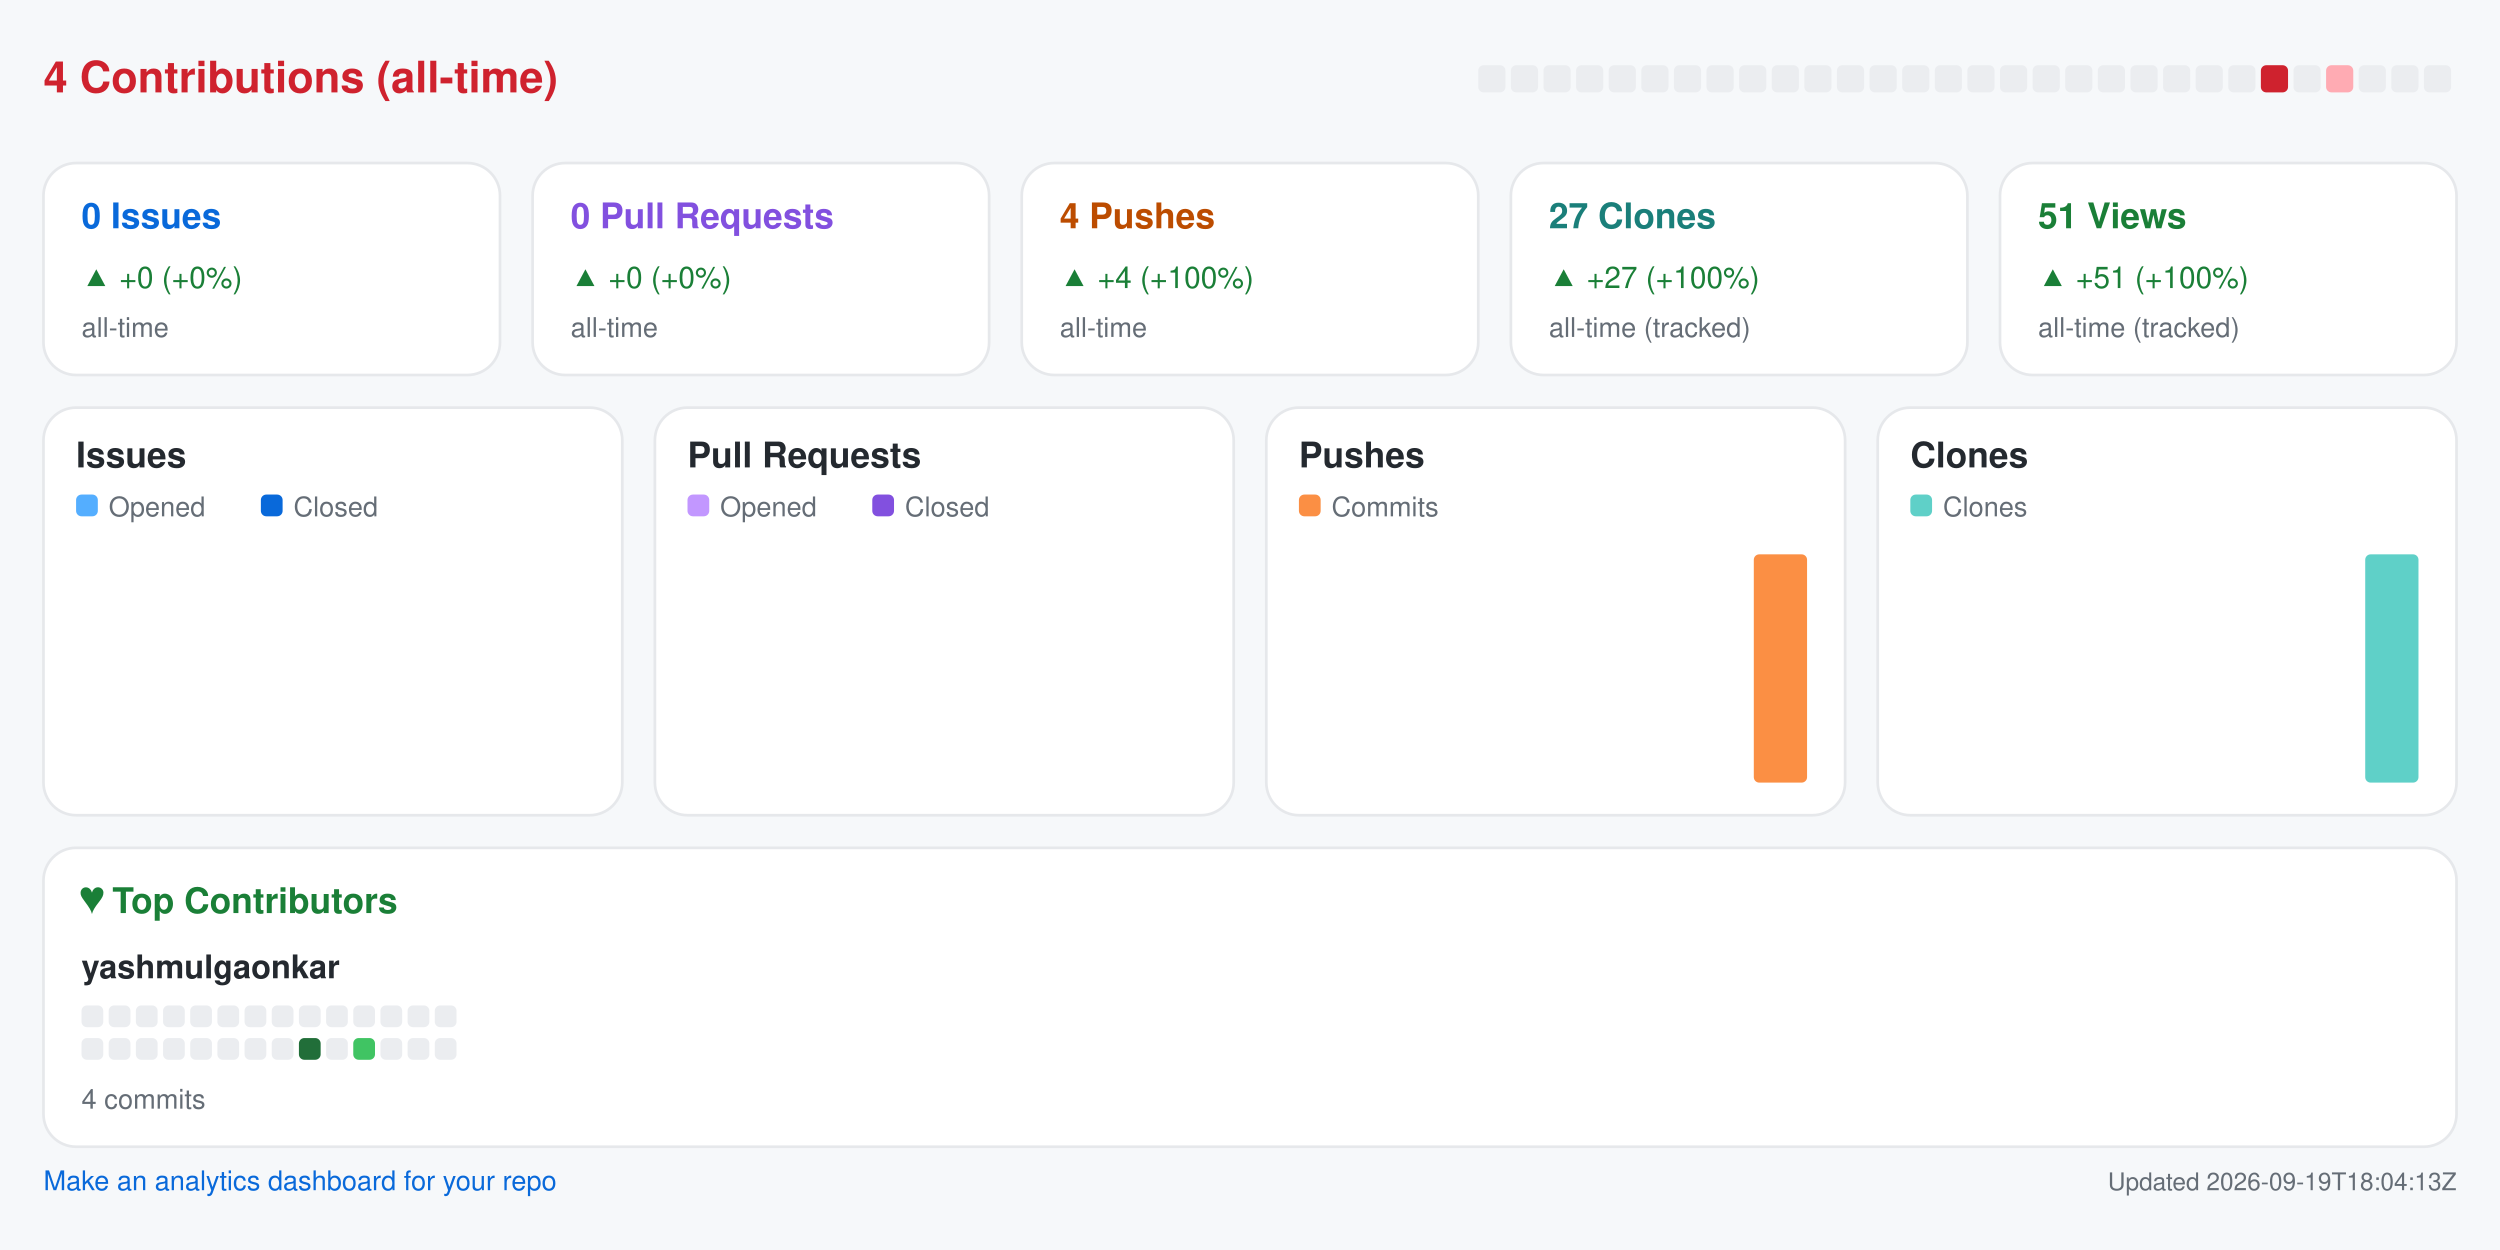
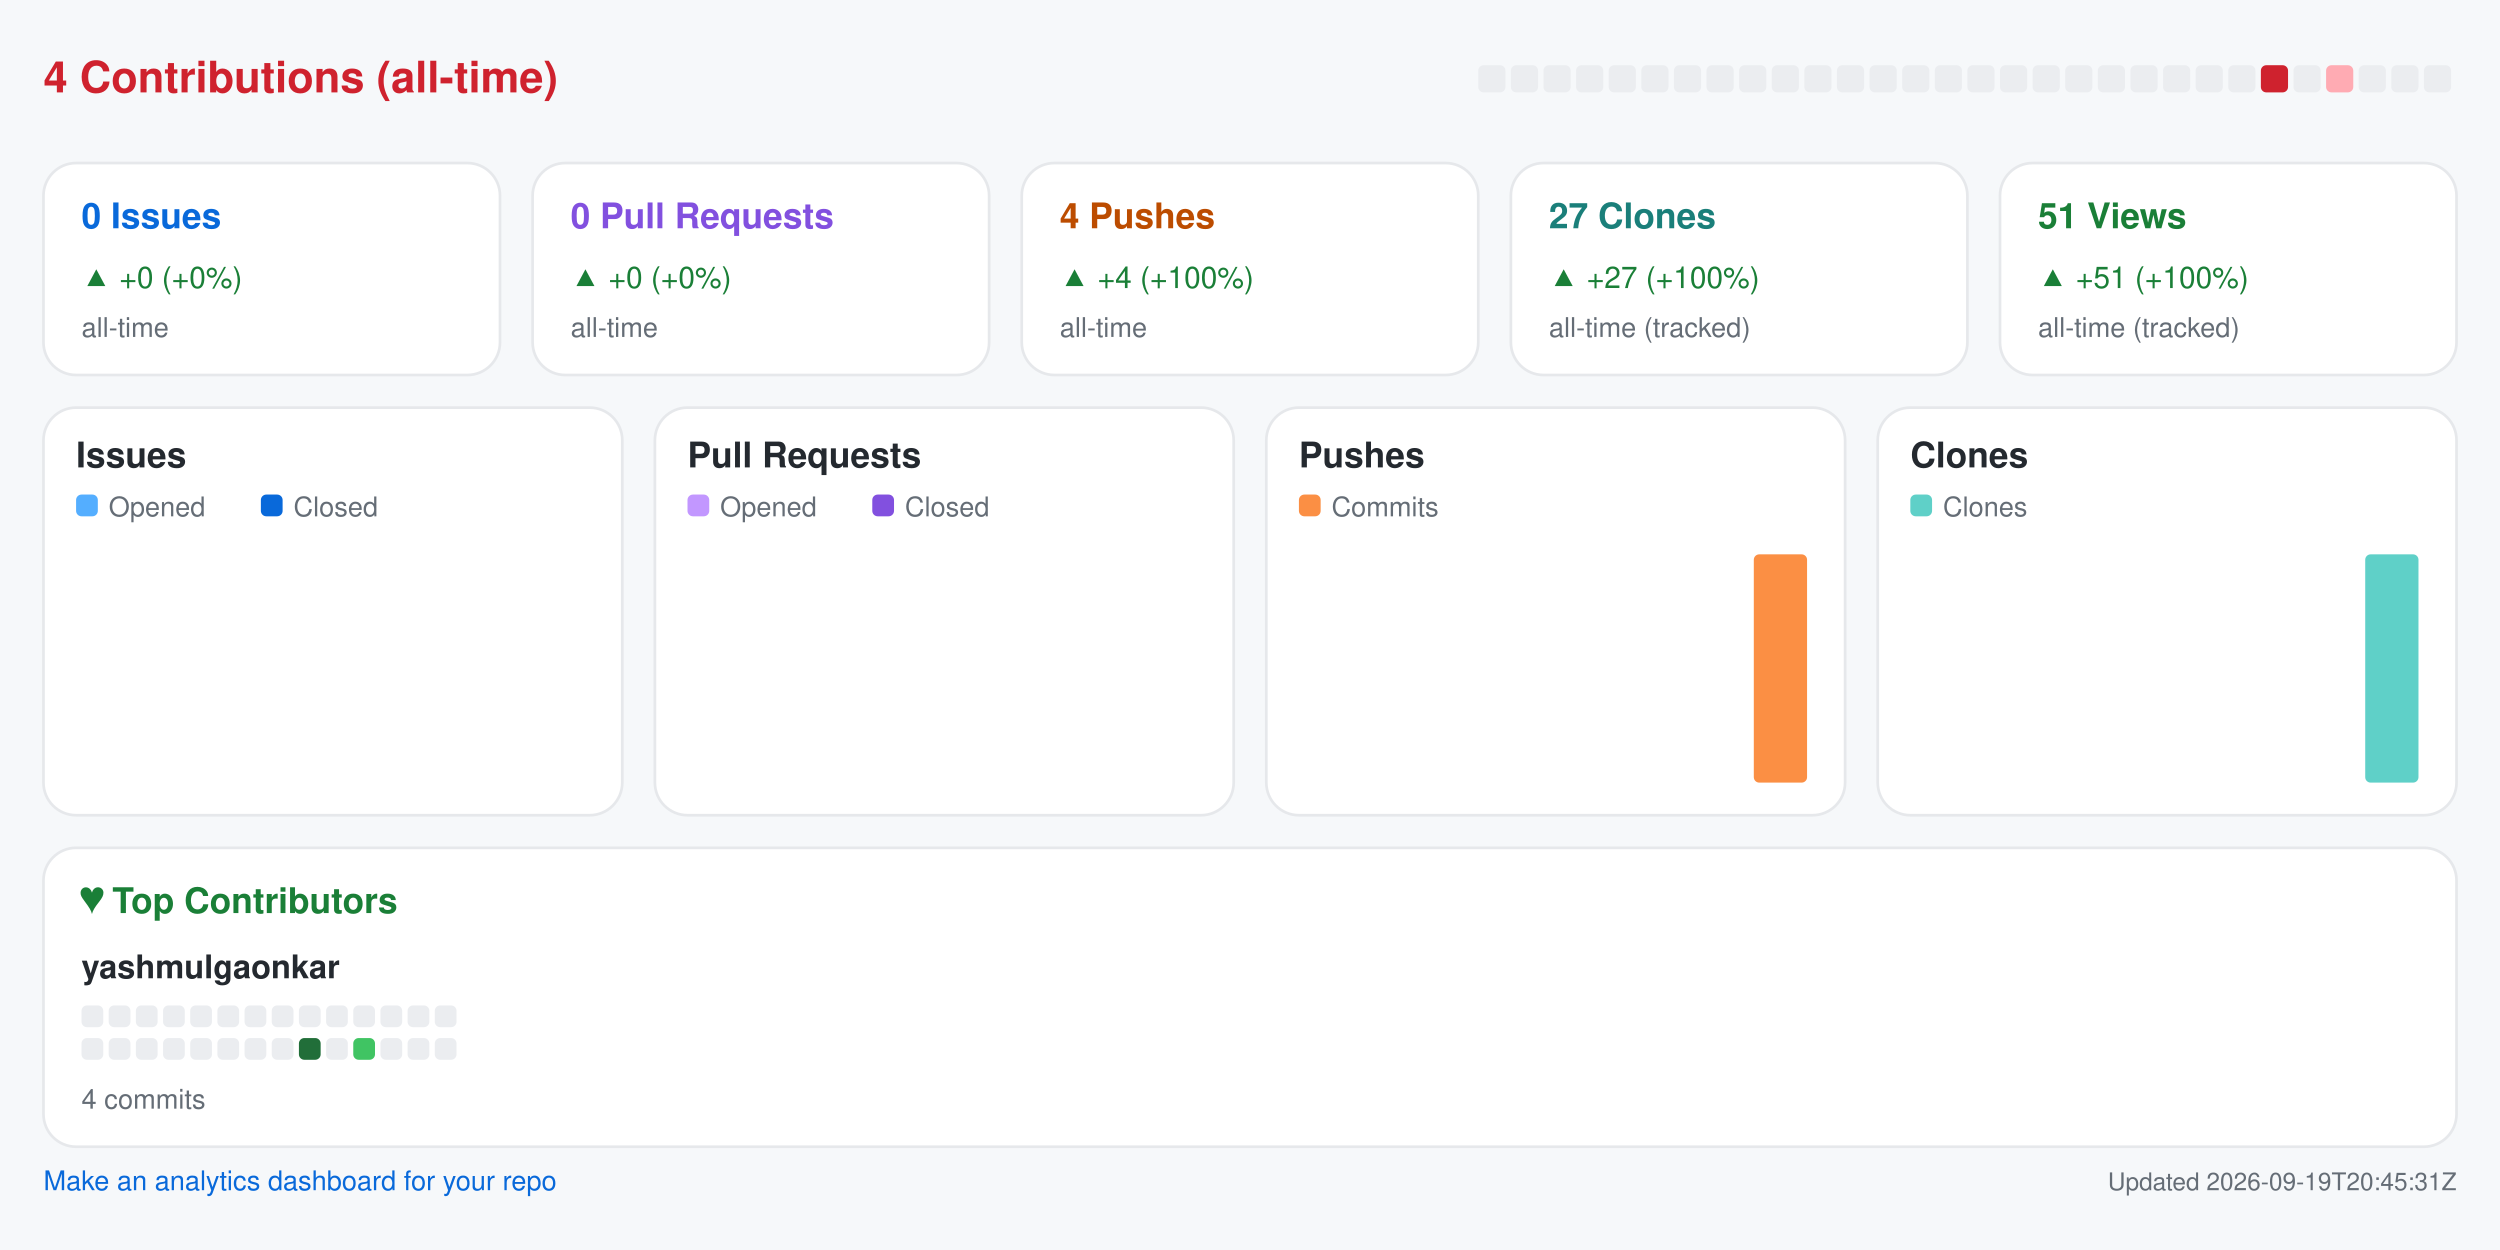
<svg xmlns="http://www.w3.org/2000/svg" width="920" height="460" viewBox="0 0 920 460" role="img" aria-label="Repository analytics for yashmulgaonkar/pi-tools">
  <rect x="0.0" y="0.0" width="920.0" height="460.0" rx="0" fill="#f6f8fa" />
  <text x="16.0" y="34.0" fill="#cf222e" font-size="16" font-family="-apple-system,BlinkMacSystemFont,Segoe UI,Helvetica,Arial,sans-serif" font-weight="600" text-anchor="start">4 Contributions (all-time)</text>
  <rect x="544.0" y="24.0" width="10.0" height="10.0" rx="2" fill="#ebedf0" />
  <rect x="556.0" y="24.0" width="10.0" height="10.0" rx="2" fill="#ebedf0" />
  <rect x="568.0" y="24.0" width="10.0" height="10.0" rx="2" fill="#ebedf0" />
  <rect x="580.0" y="24.0" width="10.0" height="10.0" rx="2" fill="#ebedf0" />
  <rect x="592.0" y="24.0" width="10.0" height="10.0" rx="2" fill="#ebedf0" />
  <rect x="604.0" y="24.0" width="10.0" height="10.0" rx="2" fill="#ebedf0" />
  <rect x="616.0" y="24.0" width="10.0" height="10.0" rx="2" fill="#ebedf0" />
  <rect x="628.0" y="24.0" width="10.0" height="10.0" rx="2" fill="#ebedf0" />
  <rect x="640.0" y="24.0" width="10.0" height="10.0" rx="2" fill="#ebedf0" />
  <rect x="652.0" y="24.0" width="10.0" height="10.0" rx="2" fill="#ebedf0" />
  <rect x="664.0" y="24.0" width="10.0" height="10.0" rx="2" fill="#ebedf0" />
  <rect x="676.0" y="24.0" width="10.0" height="10.0" rx="2" fill="#ebedf0" />
  <rect x="688.0" y="24.0" width="10.0" height="10.0" rx="2" fill="#ebedf0" />
  <rect x="700.0" y="24.0" width="10.0" height="10.0" rx="2" fill="#ebedf0" />
  <rect x="712.0" y="24.0" width="10.0" height="10.0" rx="2" fill="#ebedf0" />
  <rect x="724.0" y="24.0" width="10.0" height="10.0" rx="2" fill="#ebedf0" />
  <rect x="736.0" y="24.0" width="10.0" height="10.0" rx="2" fill="#ebedf0" />
  <rect x="748.0" y="24.0" width="10.0" height="10.0" rx="2" fill="#ebedf0" />
  <rect x="760.0" y="24.0" width="10.0" height="10.0" rx="2" fill="#ebedf0" />
  <rect x="772.0" y="24.0" width="10.0" height="10.0" rx="2" fill="#ebedf0" />
  <rect x="784.0" y="24.0" width="10.0" height="10.0" rx="2" fill="#ebedf0" />
  <rect x="796.0" y="24.0" width="10.0" height="10.0" rx="2" fill="#ebedf0" />
  <rect x="808.0" y="24.0" width="10.0" height="10.0" rx="2" fill="#ebedf0" />
  <rect x="820.0" y="24.0" width="10.0" height="10.0" rx="2" fill="#ebedf0" />
  <rect x="832.0" y="24.0" width="10.0" height="10.0" rx="2" fill="#cf222e" />
  <rect x="844.0" y="24.0" width="10.0" height="10.0" rx="2" fill="#ebedf0" />
  <rect x="856.0" y="24.0" width="10.0" height="10.0" rx="2" fill="#ffabb3" />
  <rect x="868.0" y="24.0" width="10.0" height="10.0" rx="2" fill="#ebedf0" />
  <rect x="880.0" y="24.0" width="10.0" height="10.0" rx="2" fill="#ebedf0" />
  <rect x="892.0" y="24.0" width="10.0" height="10.0" rx="2" fill="#ebedf0" />
  <rect x="16.0" y="60.0" width="168.0" height="78.0" rx="12" fill="#ffffff" stroke="#e6e8eb" />
  <text x="30.0" y="84.0" fill="#0969da" font-size="13" font-family="-apple-system,BlinkMacSystemFont,Segoe UI,Helvetica,Arial,sans-serif" font-weight="600" text-anchor="start">0 Issues</text>
  <text x="30.0" y="106.0" fill="#1a7f37" font-size="11" font-family="-apple-system,BlinkMacSystemFont,Segoe UI,Helvetica,Arial,sans-serif" font-weight="400" text-anchor="start">▲ +0 (+0%)</text>
  <text x="30.0" y="124.0" fill="#656d76" font-size="10" font-family="-apple-system,BlinkMacSystemFont,Segoe UI,Helvetica,Arial,sans-serif" font-weight="400" text-anchor="start">all-time</text>
  <rect x="196.0" y="60.0" width="168.0" height="78.0" rx="12" fill="#ffffff" stroke="#e6e8eb" />
  <text x="210.0" y="84.0" fill="#8250df" font-size="13" font-family="-apple-system,BlinkMacSystemFont,Segoe UI,Helvetica,Arial,sans-serif" font-weight="600" text-anchor="start">0 Pull Requests</text>
  <text x="210.0" y="106.0" fill="#1a7f37" font-size="11" font-family="-apple-system,BlinkMacSystemFont,Segoe UI,Helvetica,Arial,sans-serif" font-weight="400" text-anchor="start">▲ +0 (+0%)</text>
  <text x="210.0" y="124.0" fill="#656d76" font-size="10" font-family="-apple-system,BlinkMacSystemFont,Segoe UI,Helvetica,Arial,sans-serif" font-weight="400" text-anchor="start">all-time</text>
  <rect x="376.0" y="60.0" width="168.0" height="78.0" rx="12" fill="#ffffff" stroke="#e6e8eb" />
  <text x="390.0" y="84.0" fill="#bc4c00" font-size="13" font-family="-apple-system,BlinkMacSystemFont,Segoe UI,Helvetica,Arial,sans-serif" font-weight="600" text-anchor="start">4 Pushes</text>
  <text x="390.0" y="106.0" fill="#1a7f37" font-size="11" font-family="-apple-system,BlinkMacSystemFont,Segoe UI,Helvetica,Arial,sans-serif" font-weight="400" text-anchor="start">▲ +4 (+100%)</text>
  <text x="390.0" y="124.0" fill="#656d76" font-size="10" font-family="-apple-system,BlinkMacSystemFont,Segoe UI,Helvetica,Arial,sans-serif" font-weight="400" text-anchor="start">all-time</text>
  <rect x="556.0" y="60.0" width="168.0" height="78.0" rx="12" fill="#ffffff" stroke="#e6e8eb" />
  <text x="570.0" y="84.0" fill="#1a7f7a" font-size="13" font-family="-apple-system,BlinkMacSystemFont,Segoe UI,Helvetica,Arial,sans-serif" font-weight="600" text-anchor="start">27 Clones</text>
  <text x="570.0" y="106.0" fill="#1a7f37" font-size="11" font-family="-apple-system,BlinkMacSystemFont,Segoe UI,Helvetica,Arial,sans-serif" font-weight="400" text-anchor="start">▲ +27 (+100%)</text>
  <text x="570.0" y="124.0" fill="#656d76" font-size="10" font-family="-apple-system,BlinkMacSystemFont,Segoe UI,Helvetica,Arial,sans-serif" font-weight="400" text-anchor="start">all-time (tracked)</text>
  <rect x="736.0" y="60.0" width="168.0" height="78.0" rx="12" fill="#ffffff" stroke="#e6e8eb" />
  <text x="750.0" y="84.0" fill="#1a7f37" font-size="13" font-family="-apple-system,BlinkMacSystemFont,Segoe UI,Helvetica,Arial,sans-serif" font-weight="600" text-anchor="start">51 Views</text>
  <text x="750.0" y="106.0" fill="#1a7f37" font-size="11" font-family="-apple-system,BlinkMacSystemFont,Segoe UI,Helvetica,Arial,sans-serif" font-weight="400" text-anchor="start">▲ +51 (+100%)</text>
  <text x="750.0" y="124.0" fill="#656d76" font-size="10" font-family="-apple-system,BlinkMacSystemFont,Segoe UI,Helvetica,Arial,sans-serif" font-weight="400" text-anchor="start">all-time (tracked)</text>
  <rect x="16.0" y="150.0" width="213.0" height="150.0" rx="12" fill="#ffffff" stroke="#e6e8eb" />
  <text x="28.0" y="172.0" fill="#24292f" font-size="13" font-family="-apple-system,BlinkMacSystemFont,Segoe UI,Helvetica,Arial,sans-serif" font-weight="600" text-anchor="start">Issues</text>
  <rect x="28.0" y="182.0" width="8.0" height="8.0" rx="2" fill="#54aeff" />
  <text x="40.0" y="190.0" fill="#656d76" font-size="10" font-family="-apple-system,BlinkMacSystemFont,Segoe UI,Helvetica,Arial,sans-serif" font-weight="400" text-anchor="start">Opened</text>
  <rect x="96.0" y="182.0" width="8.0" height="8.0" rx="2" fill="#0969da" />
  <text x="108.0" y="190.0" fill="#656d76" font-size="10" font-family="-apple-system,BlinkMacSystemFont,Segoe UI,Helvetica,Arial,sans-serif" font-weight="400" text-anchor="start">Closed</text>
  <rect x="30.0" y="288.0" width="8.8" height="0.0" rx="2" fill="#54aeff" />
  <rect x="39.8" y="288.0" width="8.8" height="0.0" rx="2" fill="#0969da" />
  <rect x="53.6" y="288.0" width="8.8" height="0.0" rx="2" fill="#54aeff" />
  <rect x="63.4" y="288.0" width="8.8" height="0.0" rx="2" fill="#0969da" />
  <rect x="77.2" y="288.0" width="8.8" height="0.0" rx="2" fill="#54aeff" />
  <rect x="87.1" y="288.0" width="8.8" height="0.0" rx="2" fill="#0969da" />
  <rect x="100.9" y="288.0" width="8.8" height="0.0" rx="2" fill="#54aeff" />
  <rect x="110.7" y="288.0" width="8.8" height="0.0" rx="2" fill="#0969da" />
  <rect x="124.5" y="288.0" width="8.8" height="0.0" rx="2" fill="#54aeff" />
  <rect x="134.3" y="288.0" width="8.8" height="0.0" rx="2" fill="#0969da" />
  <rect x="148.1" y="288.0" width="8.8" height="0.0" rx="2" fill="#54aeff" />
  <rect x="157.9" y="288.0" width="8.8" height="0.0" rx="2" fill="#0969da" />
  <rect x="171.8" y="288.0" width="8.8" height="0.0" rx="2" fill="#54aeff" />
  <rect x="181.6" y="288.0" width="8.8" height="0.0" rx="2" fill="#0969da" />
  <rect x="195.4" y="288.0" width="8.8" height="0.0" rx="2" fill="#54aeff" />
  <rect x="205.2" y="288.0" width="8.8" height="0.0" rx="2" fill="#0969da" />
  <rect x="241.0" y="150.0" width="213.0" height="150.0" rx="12" fill="#ffffff" stroke="#e6e8eb" />
  <text x="253.0" y="172.0" fill="#24292f" font-size="13" font-family="-apple-system,BlinkMacSystemFont,Segoe UI,Helvetica,Arial,sans-serif" font-weight="600" text-anchor="start">Pull Requests</text>
  <rect x="253.0" y="182.0" width="8.0" height="8.0" rx="2" fill="#c297ff" />
  <text x="265.0" y="190.0" fill="#656d76" font-size="10" font-family="-apple-system,BlinkMacSystemFont,Segoe UI,Helvetica,Arial,sans-serif" font-weight="400" text-anchor="start">Opened</text>
  <rect x="321.0" y="182.0" width="8.0" height="8.0" rx="2" fill="#8250df" />
  <text x="333.0" y="190.0" fill="#656d76" font-size="10" font-family="-apple-system,BlinkMacSystemFont,Segoe UI,Helvetica,Arial,sans-serif" font-weight="400" text-anchor="start">Closed</text>
  <rect x="255.0" y="288.0" width="8.8" height="0.0" rx="2" fill="#c297ff" />
  <rect x="264.8" y="288.0" width="8.8" height="0.0" rx="2" fill="#8250df" />
  <rect x="278.6" y="288.0" width="8.8" height="0.0" rx="2" fill="#c297ff" />
  <rect x="288.4" y="288.0" width="8.8" height="0.0" rx="2" fill="#8250df" />
  <rect x="302.2" y="288.0" width="8.8" height="0.0" rx="2" fill="#c297ff" />
  <rect x="312.1" y="288.0" width="8.8" height="0.0" rx="2" fill="#8250df" />
  <rect x="325.9" y="288.0" width="8.8" height="0.0" rx="2" fill="#c297ff" />
  <rect x="335.7" y="288.0" width="8.8" height="0.0" rx="2" fill="#8250df" />
  <rect x="349.5" y="288.0" width="8.8" height="0.0" rx="2" fill="#c297ff" />
  <rect x="359.3" y="288.0" width="8.8" height="0.0" rx="2" fill="#8250df" />
  <rect x="373.1" y="288.0" width="8.8" height="0.0" rx="2" fill="#c297ff" />
  <rect x="382.9" y="288.0" width="8.8" height="0.0" rx="2" fill="#8250df" />
  <rect x="396.8" y="288.0" width="8.8" height="0.0" rx="2" fill="#c297ff" />
  <rect x="406.6" y="288.0" width="8.8" height="0.0" rx="2" fill="#8250df" />
  <rect x="420.4" y="288.0" width="8.8" height="0.0" rx="2" fill="#c297ff" />
  <rect x="430.2" y="288.0" width="8.8" height="0.0" rx="2" fill="#8250df" />
  <rect x="466.0" y="150.0" width="213.0" height="150.0" rx="12" fill="#ffffff" stroke="#e6e8eb" />
  <text x="478.0" y="172.0" fill="#24292f" font-size="13" font-family="-apple-system,BlinkMacSystemFont,Segoe UI,Helvetica,Arial,sans-serif" font-weight="600" text-anchor="start">Pushes</text>
  <rect x="478.0" y="182.0" width="8.0" height="8.0" rx="2" fill="#fb8f44" />
  <text x="490.0" y="190.0" fill="#656d76" font-size="10" font-family="-apple-system,BlinkMacSystemFont,Segoe UI,Helvetica,Arial,sans-serif" font-weight="400" text-anchor="start">Commits</text>
  <rect x="480.0" y="288.0" width="19.6" height="0.0" rx="2" fill="#fb8f44" />
  <rect x="503.6" y="288.0" width="19.6" height="0.0" rx="2" fill="#fb8f44" />
  <rect x="527.2" y="288.0" width="19.6" height="0.0" rx="2" fill="#fb8f44" />
  <rect x="550.9" y="288.0" width="19.6" height="0.0" rx="2" fill="#fb8f44" />
  <rect x="574.5" y="288.0" width="19.6" height="0.0" rx="2" fill="#fb8f44" />
  <rect x="598.1" y="288.0" width="19.6" height="0.0" rx="2" fill="#fb8f44" />
  <rect x="621.8" y="288.0" width="19.6" height="0.0" rx="2" fill="#fb8f44" />
  <rect x="645.4" y="204.0" width="19.6" height="84.0" rx="2" fill="#fb8f44" />
  <rect x="691.0" y="150.0" width="213.0" height="150.0" rx="12" fill="#ffffff" stroke="#e6e8eb" />
  <text x="703.0" y="172.0" fill="#24292f" font-size="13" font-family="-apple-system,BlinkMacSystemFont,Segoe UI,Helvetica,Arial,sans-serif" font-weight="600" text-anchor="start">Clones</text>
  <rect x="703.0" y="182.0" width="8.0" height="8.0" rx="2" fill="#5fd0c8" />
  <text x="715.0" y="190.0" fill="#656d76" font-size="10" font-family="-apple-system,BlinkMacSystemFont,Segoe UI,Helvetica,Arial,sans-serif" font-weight="400" text-anchor="start">Clones</text>
  <rect x="705.0" y="288.0" width="19.6" height="0.0" rx="2" fill="#5fd0c8" />
  <rect x="728.6" y="288.0" width="19.6" height="0.0" rx="2" fill="#5fd0c8" />
  <rect x="752.2" y="288.0" width="19.6" height="0.0" rx="2" fill="#5fd0c8" />
  <rect x="775.9" y="288.0" width="19.6" height="0.0" rx="2" fill="#5fd0c8" />
  <rect x="799.5" y="288.0" width="19.6" height="0.0" rx="2" fill="#5fd0c8" />
  <rect x="823.1" y="288.0" width="19.6" height="0.0" rx="2" fill="#5fd0c8" />
  <rect x="846.8" y="288.0" width="19.6" height="0.0" rx="2" fill="#5fd0c8" />
  <rect x="870.4" y="204.0" width="19.6" height="84.0" rx="2" fill="#5fd0c8" />
  <rect x="16.0" y="312.0" width="888.0" height="110.0" rx="12" fill="#ffffff" stroke="#e6e8eb" />
  <text x="30.0" y="336.0" fill="#1a7f37" font-size="13" font-family="-apple-system,BlinkMacSystemFont,Segoe UI,Helvetica,Arial,sans-serif" font-weight="600" text-anchor="start">♥  Top Contributors</text>
  <text x="30.0" y="360.0" fill="#24292f" font-size="12" font-family="-apple-system,BlinkMacSystemFont,Segoe UI,Helvetica,Arial,sans-serif" font-weight="600" text-anchor="start">yashmulgaonkar</text>
  <rect x="30.0" y="370.0" width="8.0" height="8.0" rx="2" fill="#ebedf0" />
  <rect x="40.0" y="370.0" width="8.0" height="8.0" rx="2" fill="#ebedf0" />
  <rect x="50.0" y="370.0" width="8.0" height="8.0" rx="2" fill="#ebedf0" />
  <rect x="60.0" y="370.0" width="8.0" height="8.0" rx="2" fill="#ebedf0" />
  <rect x="70.0" y="370.0" width="8.0" height="8.0" rx="2" fill="#ebedf0" />
  <rect x="80.0" y="370.0" width="8.0" height="8.0" rx="2" fill="#ebedf0" />
  <rect x="90.0" y="370.0" width="8.0" height="8.0" rx="2" fill="#ebedf0" />
  <rect x="100.0" y="370.0" width="8.0" height="8.0" rx="2" fill="#ebedf0" />
  <rect x="110.0" y="370.0" width="8.0" height="8.0" rx="2" fill="#ebedf0" />
  <rect x="120.0" y="370.0" width="8.0" height="8.0" rx="2" fill="#ebedf0" />
  <rect x="130.0" y="370.0" width="8.0" height="8.0" rx="2" fill="#ebedf0" />
  <rect x="140.0" y="370.0" width="8.0" height="8.0" rx="2" fill="#ebedf0" />
  <rect x="150.0" y="370.0" width="8.0" height="8.0" rx="2" fill="#ebedf0" />
  <rect x="160.0" y="370.0" width="8.0" height="8.0" rx="2" fill="#ebedf0" />
  <rect x="30.0" y="382.0" width="8.0" height="8.0" rx="2" fill="#ebedf0" />
  <rect x="40.0" y="382.0" width="8.0" height="8.0" rx="2" fill="#ebedf0" />
  <rect x="50.0" y="382.0" width="8.0" height="8.0" rx="2" fill="#ebedf0" />
  <rect x="60.0" y="382.0" width="8.0" height="8.0" rx="2" fill="#ebedf0" />
  <rect x="70.0" y="382.0" width="8.0" height="8.0" rx="2" fill="#ebedf0" />
  <rect x="80.0" y="382.0" width="8.0" height="8.0" rx="2" fill="#ebedf0" />
  <rect x="90.0" y="382.0" width="8.0" height="8.0" rx="2" fill="#ebedf0" />
  <rect x="100.0" y="382.0" width="8.0" height="8.0" rx="2" fill="#ebedf0" />
  <rect x="110.0" y="382.0" width="8.0" height="8.0" rx="2" fill="#216e39" />
  <rect x="120.0" y="382.0" width="8.0" height="8.0" rx="2" fill="#ebedf0" />
  <rect x="130.0" y="382.0" width="8.0" height="8.0" rx="2" fill="#40c463" />
  <rect x="140.0" y="382.0" width="8.0" height="8.0" rx="2" fill="#ebedf0" />
  <rect x="150.0" y="382.0" width="8.0" height="8.0" rx="2" fill="#ebedf0" />
  <rect x="160.0" y="382.0" width="8.0" height="8.0" rx="2" fill="#ebedf0" />
  <text x="30.0" y="408.0" fill="#656d76" font-size="10" font-family="-apple-system,BlinkMacSystemFont,Segoe UI,Helvetica,Arial,sans-serif" font-weight="400" text-anchor="start">4 commits</text>
  <a href="https://github.com/yashmulgaonkar/repo-analytics" target="_blank" rel="noopener noreferrer">
    <text x="16.0" y="438.0" fill="#0969da" font-size="10" font-family="-apple-system,BlinkMacSystemFont,Segoe UI,Helvetica,Arial,sans-serif" font-weight="400" text-anchor="start">Make an analytics dashboard for your repo</text>
  </a>
-   <text x="904.0" y="438.0" fill="#656d76" font-size="9" font-family="-apple-system,BlinkMacSystemFont,Segoe UI,Helvetica,Arial,sans-serif" font-weight="400" text-anchor="end">Updated 2026-09-19T18:04:13Z</text>
+   <text x="904.0" y="438.0" fill="#656d76" font-size="9" font-family="-apple-system,BlinkMacSystemFont,Segoe UI,Helvetica,Arial,sans-serif" font-weight="400" text-anchor="end">Updated 2026-09-19T20:45:31Z</text>
</svg>
